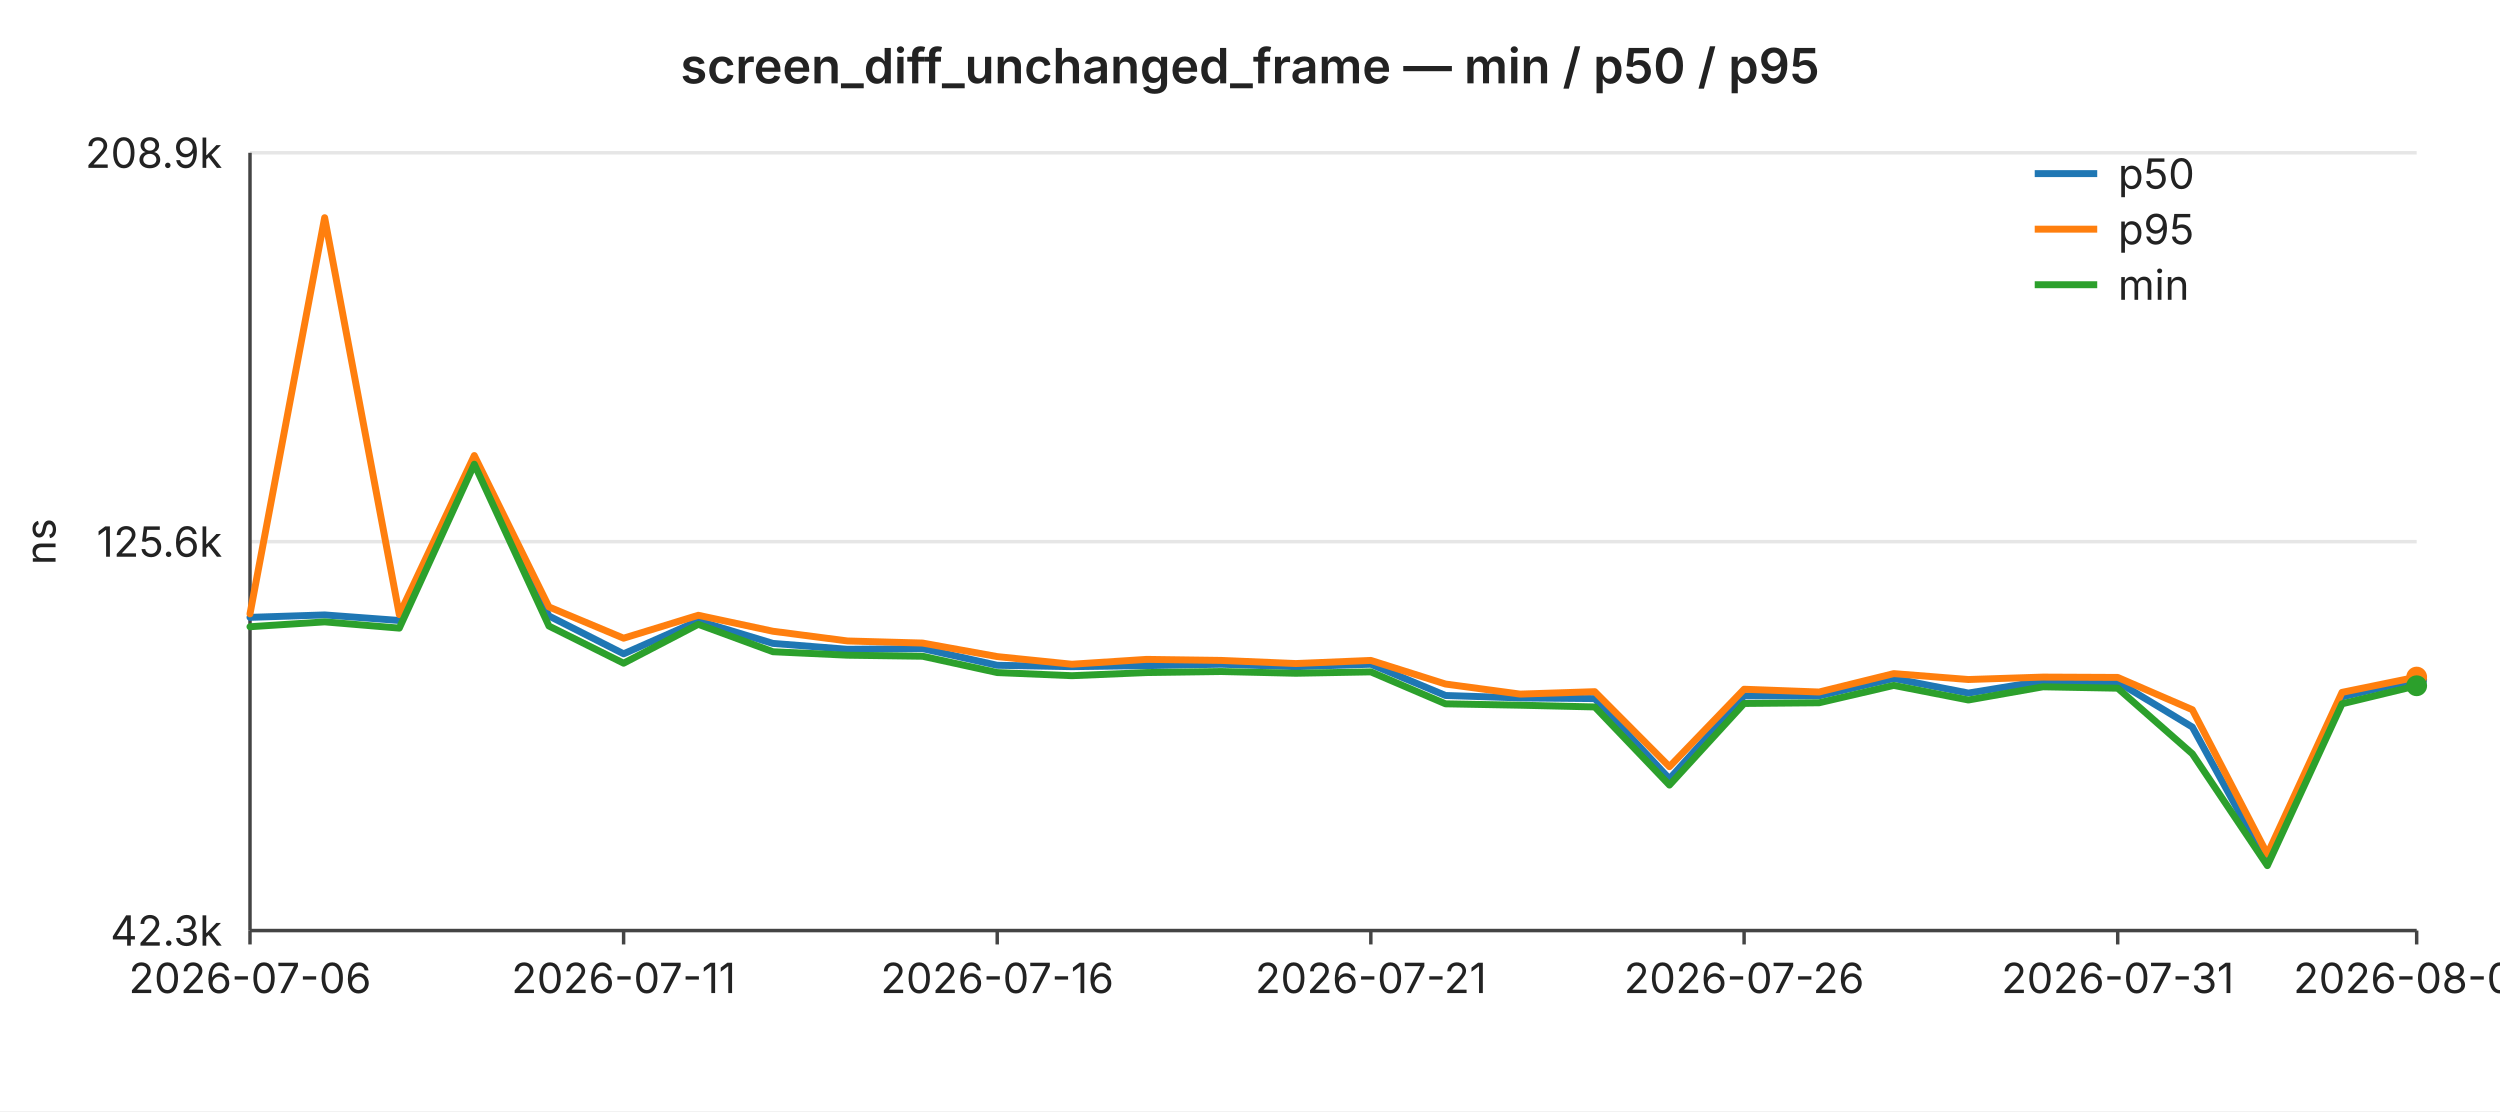
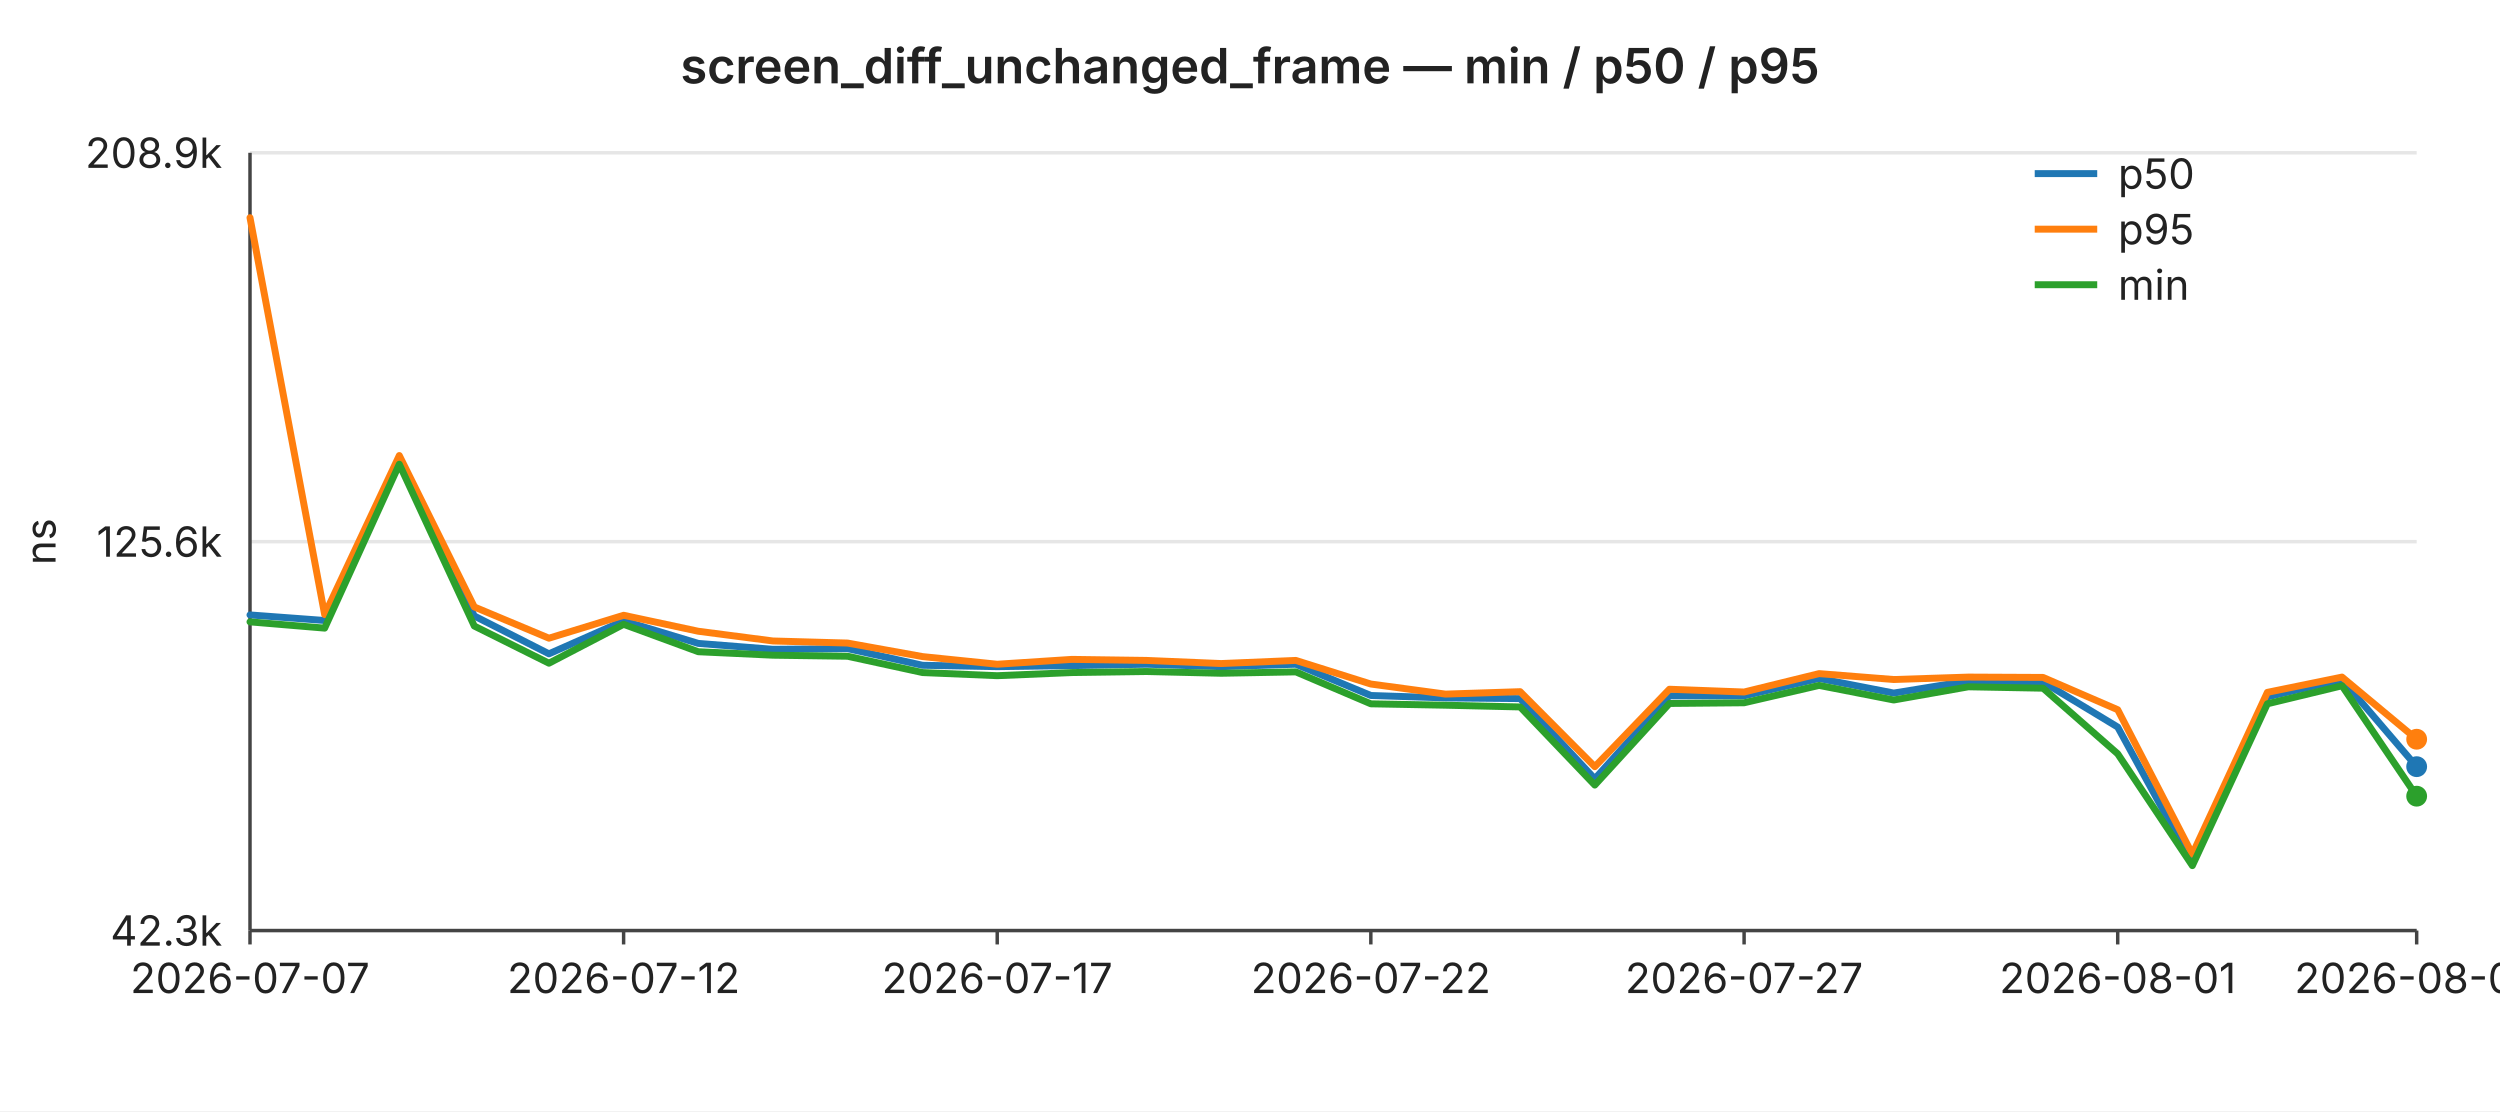
<svg xmlns="http://www.w3.org/2000/svg" width="720" height="320" viewBox="0 0 720 320" font-family="-apple-system,BlinkMacSystemFont,Segoe UI,sans-serif" font-size="12">
  <rect width="720" height="320" fill="#ffffff" />
  <text x="360" y="24" text-anchor="middle" font-size="14" font-weight="600" fill="#222">screen_diff_unchanged_frame — min / p50 / p95</text>
  <line x1="72" y1="44.0" x2="696" y2="44.0" stroke="#e6e6e6" stroke-width="1" />
  <text x="64" y="44.0" text-anchor="end" dominant-baseline="middle" fill="#222">208.9k</text>
  <line x1="72" y1="156.0" x2="696" y2="156.0" stroke="#e6e6e6" stroke-width="1" />
  <text x="64" y="156.0" text-anchor="end" dominant-baseline="middle" fill="#222">125.6k</text>
  <line x1="72" y1="268.0" x2="696" y2="268.0" stroke="#e6e6e6" stroke-width="1" />
  <text x="64" y="268.0" text-anchor="end" dominant-baseline="middle" fill="#222">42.3k</text>
  <text x="16" y="156" text-anchor="middle" fill="#222" transform="rotate(-90 16 156)">ns</text>
  <line x1="72" y1="44" x2="72" y2="268" stroke="#444" stroke-width="1" />
  <line x1="72" y1="268" x2="696" y2="268" stroke="#444" stroke-width="1" />
  <line x1="72.0" y1="268" x2="72.0" y2="272" stroke="#444" stroke-width="1" />
-   <text x="72.0" y="286" text-anchor="middle" fill="#222">2026-07-06</text>
+   <text x="72.0" y="286" text-anchor="middle" fill="#222">2026-07-07</text>
  <line x1="179.6" y1="268" x2="179.6" y2="272" stroke="#444" stroke-width="1" />
-   <text x="179.6" y="286" text-anchor="middle" fill="#222">2026-07-11</text>
+   <text x="179.6" y="286" text-anchor="middle" fill="#222">2026-07-12</text>
  <line x1="287.2" y1="268" x2="287.2" y2="272" stroke="#444" stroke-width="1" />
-   <text x="287.2" y="286" text-anchor="middle" fill="#222">2026-07-16</text>
+   <text x="287.2" y="286" text-anchor="middle" fill="#222">2026-07-17</text>
  <line x1="394.8" y1="268" x2="394.8" y2="272" stroke="#444" stroke-width="1" />
-   <text x="394.8" y="286" text-anchor="middle" fill="#222">2026-07-21</text>
+   <text x="394.8" y="286" text-anchor="middle" fill="#222">2026-07-22</text>
  <line x1="502.3" y1="268" x2="502.3" y2="272" stroke="#444" stroke-width="1" />
-   <text x="502.3" y="286" text-anchor="middle" fill="#222">2026-07-26</text>
+   <text x="502.3" y="286" text-anchor="middle" fill="#222">2026-07-27</text>
  <line x1="609.9" y1="268" x2="609.9" y2="272" stroke="#444" stroke-width="1" />
-   <text x="609.9" y="286" text-anchor="middle" fill="#222">2026-07-31</text>
+   <text x="609.9" y="286" text-anchor="middle" fill="#222">2026-08-01</text>
  <line x1="696.0" y1="268" x2="696.0" y2="272" stroke="#444" stroke-width="1" />
-   <text x="696.0" y="286" text-anchor="middle" fill="#222">2026-08-04</text>
-   <polyline fill="none" stroke="#1f77b4" stroke-width="2" stroke-linejoin="round" stroke-linecap="round" points="72.0,177.8 93.5,177.1 115.0,178.7 136.6,132.9 158.1,177.4 179.6,188.3 201.1,178.8 222.6,185.3 244.1,187.0 265.7,186.8 287.2,191.6 308.7,192.0 330.2,191.7 351.7,191.3 373.2,192.0 394.8,191.3 416.3,200.3 437.8,201.0 459.3,201.2 480.8,224.3 502.3,200.4 523.9,200.4 545.4,195.4 566.9,199.6 588.4,196.1 609.9,196.4 631.4,209.4 653.0,248.7 674.5,200.7 696.0,195.7" />
-   <circle cx="696.0" cy="195.7" r="3" fill="#1f77b4" />
-   <polyline fill="none" stroke="#ff7f0e" stroke-width="2" stroke-linejoin="round" stroke-linecap="round" points="72.0,176.8 93.5,62.7 115.0,177.0 136.6,131.2 158.1,174.8 179.6,183.8 201.1,177.2 222.6,181.8 244.1,184.6 265.7,185.2 287.2,189.1 308.7,191.3 330.2,189.9 351.7,190.2 373.2,191.1 394.8,190.2 416.3,197.0 437.8,199.9 459.3,199.2 480.8,220.8 502.3,198.5 523.9,199.3 545.4,194.0 566.9,195.7 588.4,195.0 609.9,195.1 631.4,204.4 653.0,246.0 674.5,199.4 696.0,195.0" />
-   <circle cx="696.0" cy="195.0" r="3" fill="#ff7f0e" />
-   <polyline fill="none" stroke="#2ca02c" stroke-width="2" stroke-linejoin="round" stroke-linecap="round" points="72.0,180.5 93.5,179.1 115.0,180.9 136.6,133.7 158.1,180.3 179.6,191.0 201.1,179.8 222.6,187.7 244.1,188.7 265.7,189.0 287.2,193.7 308.7,194.6 330.2,193.7 351.7,193.4 373.2,193.9 394.8,193.5 416.3,202.7 437.8,203.1 459.3,203.6 480.8,226.1 502.3,202.6 523.9,202.4 545.4,197.4 566.9,201.6 588.4,197.8 609.9,198.2 631.4,217.1 653.0,249.3 674.5,202.7 696.0,197.5" />
-   <circle cx="696.0" cy="197.5" r="3" fill="#2ca02c" />
+   <text x="696.0" y="286" text-anchor="middle" fill="#222">2026-08-05</text>
+   <polyline fill="none" stroke="#1f77b4" stroke-width="2" stroke-linejoin="round" stroke-linecap="round" points="72.0,177.1 93.5,178.7 115.0,132.9 136.6,177.4 158.1,188.3 179.6,178.8 201.1,185.3 222.6,187.0 244.1,186.8 265.7,191.6 287.2,192.0 308.7,191.7 330.2,191.3 351.7,192.0 373.2,191.3 394.8,200.3 416.3,201.0 437.8,201.2 459.3,224.3 480.8,200.4 502.3,200.4 523.9,195.4 545.4,199.6 566.9,196.1 588.4,196.4 609.9,209.4 631.4,248.7 653.0,200.7 674.5,195.7 696.0,220.8" />
+   <circle cx="696.0" cy="220.8" r="3" fill="#1f77b4" />
+   <polyline fill="none" stroke="#ff7f0e" stroke-width="2" stroke-linejoin="round" stroke-linecap="round" points="72.0,62.7 93.5,177.0 115.0,131.2 136.6,174.8 158.1,183.8 179.6,177.2 201.1,181.8 222.6,184.6 244.1,185.2 265.7,189.1 287.2,191.3 308.7,189.9 330.2,190.2 351.7,191.1 373.2,190.2 394.8,197.0 416.3,199.9 437.8,199.2 459.3,220.8 480.8,198.5 502.3,199.3 523.9,194.0 545.4,195.7 566.9,195.0 588.4,195.1 609.9,204.4 631.4,246.0 653.0,199.4 674.5,195.0 696.0,212.9" />
+   <circle cx="696.0" cy="212.9" r="3" fill="#ff7f0e" />
+   <polyline fill="none" stroke="#2ca02c" stroke-width="2" stroke-linejoin="round" stroke-linecap="round" points="72.0,179.1 93.5,180.9 115.0,133.7 136.6,180.3 158.1,191.0 179.6,179.8 201.1,187.7 222.6,188.7 244.1,189.0 265.7,193.7 287.2,194.6 308.7,193.7 330.2,193.4 351.7,193.9 373.2,193.5 394.8,202.7 416.3,203.1 437.8,203.6 459.3,226.1 480.8,202.6 502.3,202.4 523.9,197.4 545.4,201.6 566.9,197.8 588.4,198.2 609.9,217.1 631.4,249.3 653.0,202.7 674.5,197.5 696.0,229.3" />
+   <circle cx="696.0" cy="229.3" r="3" fill="#2ca02c" />
  <line x1="586" y1="50" x2="604" y2="50" stroke="#1f77b4" stroke-width="2" />
  <text x="610" y="50" dominant-baseline="middle" fill="#222">p50</text>
  <line x1="586" y1="66" x2="604" y2="66" stroke="#ff7f0e" stroke-width="2" />
  <text x="610" y="66" dominant-baseline="middle" fill="#222">p95</text>
  <line x1="586" y1="82" x2="604" y2="82" stroke="#2ca02c" stroke-width="2" />
  <text x="610" y="82" dominant-baseline="middle" fill="#222">min</text>
</svg>
